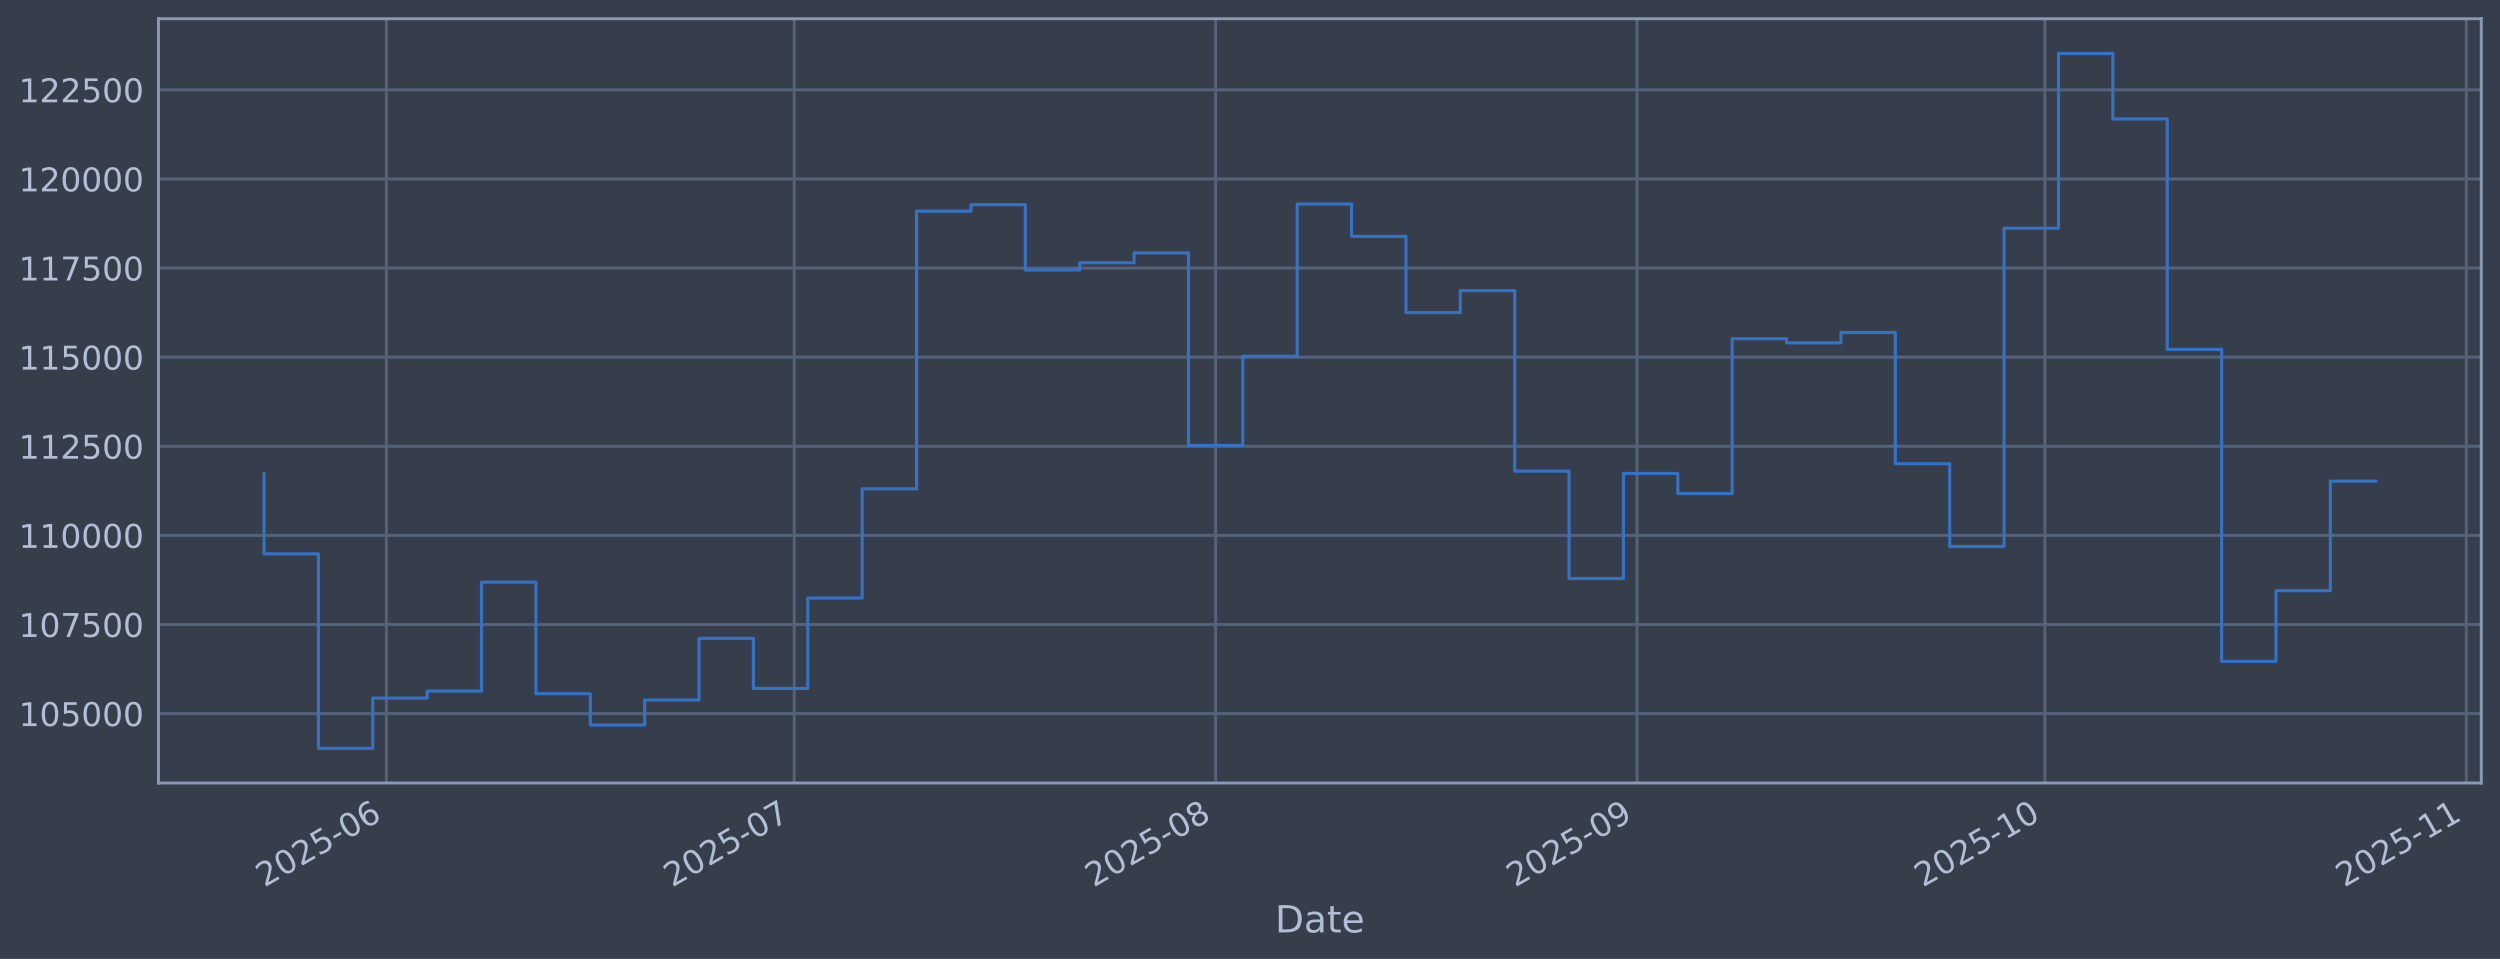
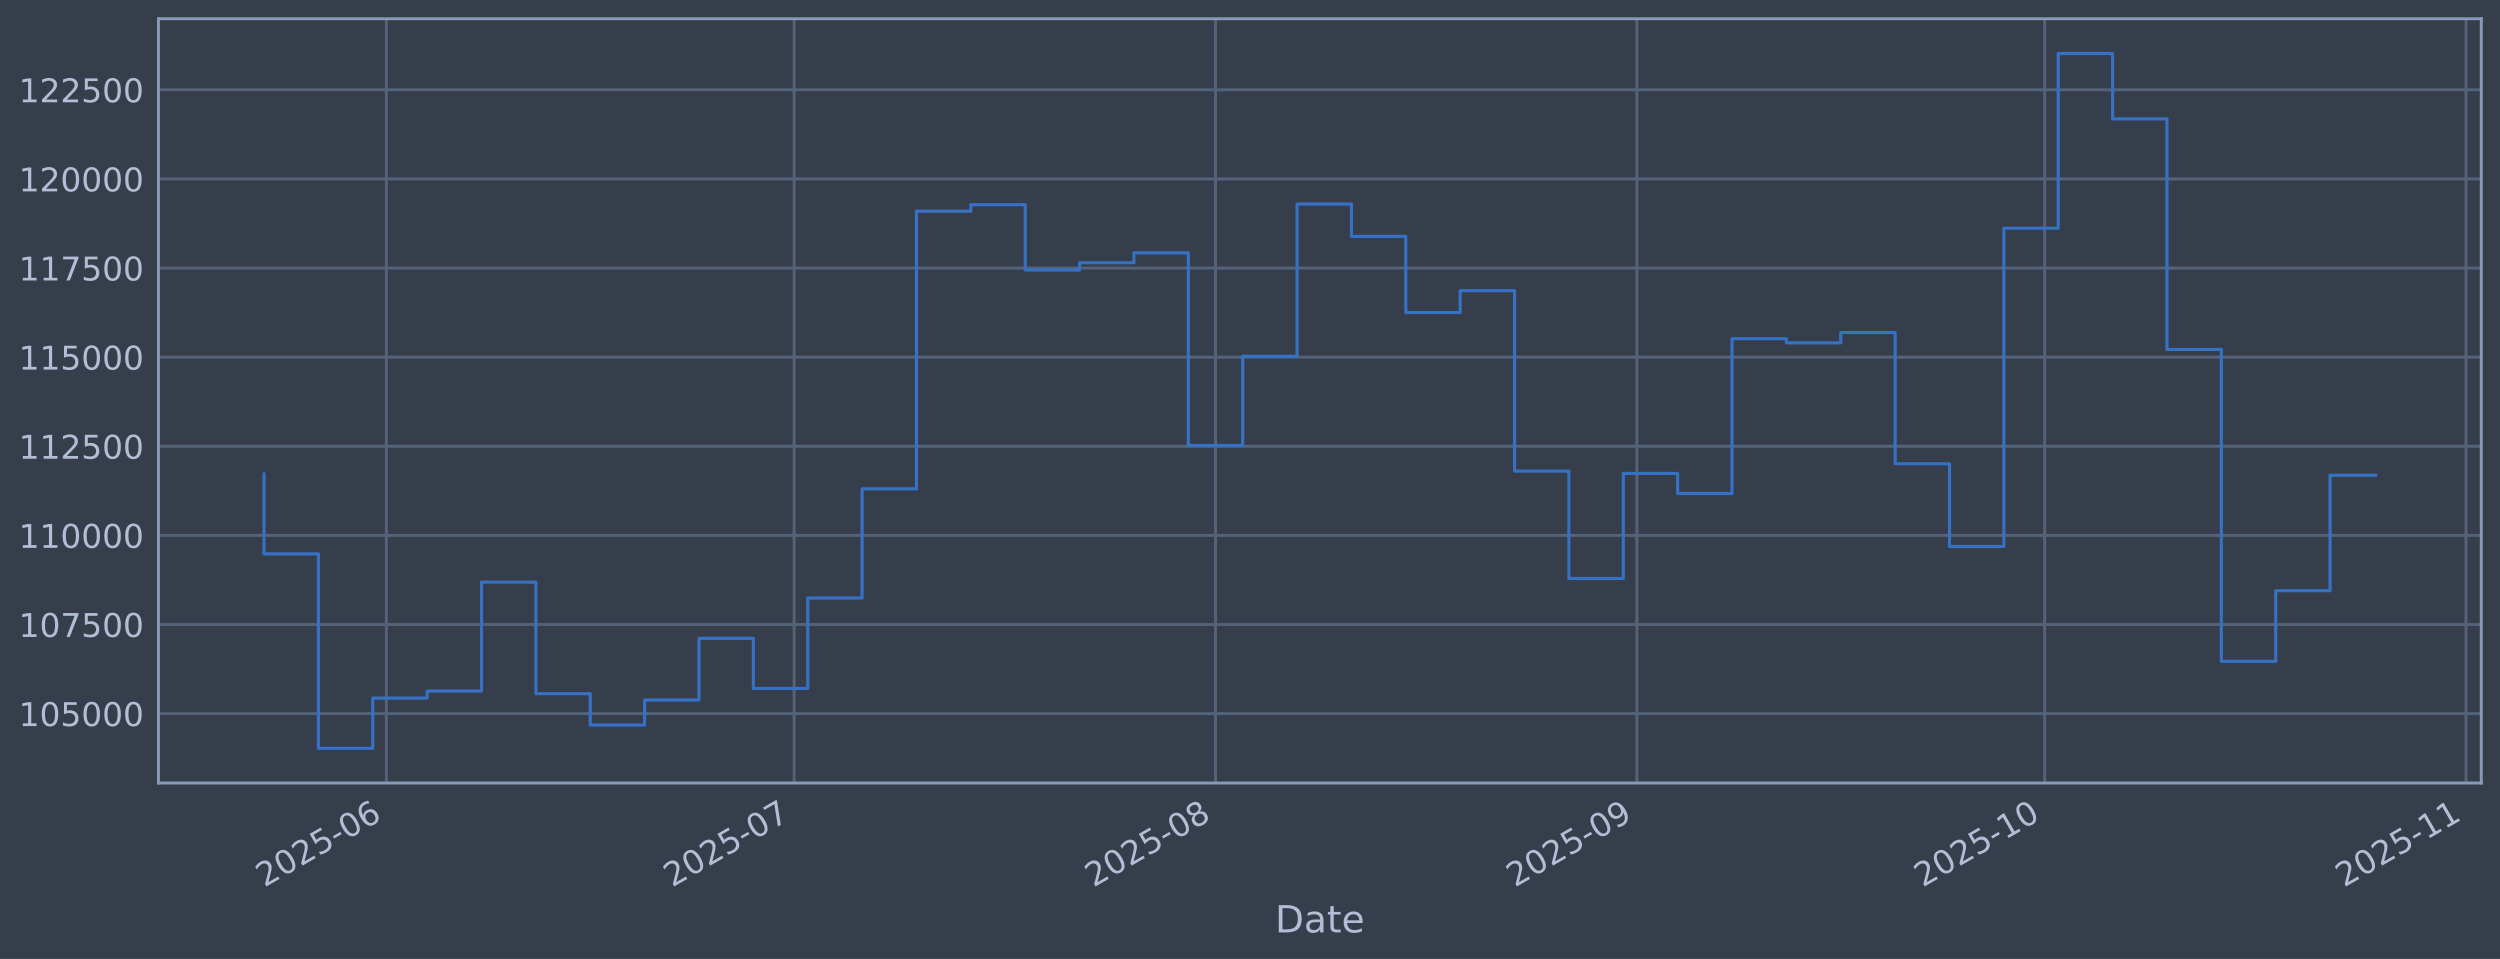
<svg xmlns="http://www.w3.org/2000/svg" xmlns:xlink="http://www.w3.org/1999/xlink" width="960.9pt" height="368.58pt" viewBox="0 0 960.9 368.58" version="1.1">
  <defs>
    <style type="text/css">*{stroke-linejoin: round; stroke-linecap: butt}</style>
  </defs>
  <g id="figure_1">
    <g id="patch_1">
      <path d="M 0 368.58  L 960.9 368.58  L 960.9 0  L 0 0  z " style="fill: #373e4b" />
    </g>
    <g id="axes_1">
      <g id="patch_2">
        <path d="M 60.901 300.96  L 953.701 300.96  L 953.701 7.2  L 60.901 7.2  z " style="fill: #373e4b" />
      </g>
      <g id="matplotlib.axis_1">
        <g id="xtick_1">
          <g id="line2d_1">
-             <path d="M 148.508 300.96  L 148.508 7.2  " clip-path="url(#p9c17258848)" style="fill: none; stroke: #546379; stroke-width: 1.12; stroke-linecap: square" />
+             <path d="M 148.502 300.96  L 148.502 7.2  " clip-path="url(#p68adc6776b)" style="fill: none; stroke: #546379; stroke-width: 1.12; stroke-linecap: square" />
          </g>
          <g id="line2d_2" />
          <g id="text_1">
-             <g style="fill: #b1bed6" transform="translate(101.6049 341.1745) rotate(-30) scale(0.126 -0.126)">
+             <g style="fill: #b1bed6" transform="translate(101.5989 341.1745) rotate(-30) scale(0.126 -0.126)">
              <defs>
                <path id="DejaVuSans-32" d="M 1228 531  L 3431 531  L 3431 0  L 469 0  L 469 531  Q 828 903 1448 1529  Q 2069 2156 2228 2338  Q 2531 2678 2651 2914  Q 2772 3150 2772 3378  Q 2772 3750 2511 3984  Q 2250 4219 1831 4219  Q 1534 4219 1204 4116  Q 875 4013 500 3803  L 500 4441  Q 881 4594 1212 4672  Q 1544 4750 1819 4750  Q 2544 4750 2975 4387  Q 3406 4025 3406 3419  Q 3406 3131 3298 2873  Q 3191 2616 2906 2266  Q 2828 2175 2409 1742  Q 1991 1309 1228 531  z " transform="scale(0.015625)" />
                <path id="DejaVuSans-30" d="M 2034 4250  Q 1547 4250 1301 3770  Q 1056 3291 1056 2328  Q 1056 1369 1301 889  Q 1547 409 2034 409  Q 2525 409 2770 889  Q 3016 1369 3016 2328  Q 3016 3291 2770 3770  Q 2525 4250 2034 4250  z M 2034 4750  Q 2819 4750 3233 4129  Q 3647 3509 3647 2328  Q 3647 1150 3233 529  Q 2819 -91 2034 -91  Q 1250 -91 836 529  Q 422 1150 422 2328  Q 422 3509 836 4129  Q 1250 4750 2034 4750  z " transform="scale(0.015625)" />
                <path id="DejaVuSans-35" d="M 691 4666  L 3169 4666  L 3169 4134  L 1269 4134  L 1269 2991  Q 1406 3038 1543 3061  Q 1681 3084 1819 3084  Q 2600 3084 3056 2656  Q 3513 2228 3513 1497  Q 3513 744 3044 326  Q 2575 -91 1722 -91  Q 1428 -91 1123 -41  Q 819 9 494 109  L 494 744  Q 775 591 1075 516  Q 1375 441 1709 441  Q 2250 441 2565 725  Q 2881 1009 2881 1497  Q 2881 1984 2565 2268  Q 2250 2553 1709 2553  Q 1456 2553 1204 2497  Q 953 2441 691 2322  L 691 4666  z " transform="scale(0.015625)" />
                <path id="DejaVuSans-2d" d="M 313 2009  L 1997 2009  L 1997 1497  L 313 1497  L 313 2009  z " transform="scale(0.015625)" />
                <path id="DejaVuSans-36" d="M 2113 2584  Q 1688 2584 1439 2293  Q 1191 2003 1191 1497  Q 1191 994 1439 701  Q 1688 409 2113 409  Q 2538 409 2786 701  Q 3034 994 3034 1497  Q 3034 2003 2786 2293  Q 2538 2584 2113 2584  z M 3366 4563  L 3366 3988  Q 3128 4100 2886 4159  Q 2644 4219 2406 4219  Q 1781 4219 1451 3797  Q 1122 3375 1075 2522  Q 1259 2794 1537 2939  Q 1816 3084 2150 3084  Q 2853 3084 3261 2657  Q 3669 2231 3669 1497  Q 3669 778 3244 343  Q 2819 -91 2113 -91  Q 1303 -91 875 529  Q 447 1150 447 2328  Q 447 3434 972 4092  Q 1497 4750 2381 4750  Q 2619 4750 2861 4703  Q 3103 4656 3366 4563  z " transform="scale(0.015625)" />
              </defs>
              <use xlink:href="#DejaVuSans-32" />
              <use xlink:href="#DejaVuSans-30" transform="translate(63.62305 0)" />
              <use xlink:href="#DejaVuSans-32" transform="translate(127.2461 0)" />
              <use xlink:href="#DejaVuSans-35" transform="translate(190.8691 0)" />
              <use xlink:href="#DejaVuSans-2d" transform="translate(254.4922 0)" />
              <use xlink:href="#DejaVuSans-30" transform="translate(290.5762 0)" />
              <use xlink:href="#DejaVuSans-36" transform="translate(354.1992 0)" />
            </g>
          </g>
        </g>
        <g id="xtick_2">
          <g id="line2d_3">
-             <path d="M 305.261 300.96  L 305.261 7.2  " clip-path="url(#p9c17258848)" style="fill: none; stroke: #546379; stroke-width: 1.12; stroke-linecap: square" />
+             <path d="M 305.235 300.96  L 305.235 7.2  " clip-path="url(#p68adc6776b)" style="fill: none; stroke: #546379; stroke-width: 1.12; stroke-linecap: square" />
          </g>
          <g id="line2d_4" />
          <g id="text_2">
-             <g style="fill: #b1bed6" transform="translate(258.3576 341.1745) rotate(-30) scale(0.126 -0.126)">
+             <g style="fill: #b1bed6" transform="translate(258.3316 341.1745) rotate(-30) scale(0.126 -0.126)">
              <defs>
                <path id="DejaVuSans-37" d="M 525 4666  L 3525 4666  L 3525 4397  L 1831 0  L 1172 0  L 2766 4134  L 525 4134  L 525 4666  z " transform="scale(0.015625)" />
              </defs>
              <use xlink:href="#DejaVuSans-32" />
              <use xlink:href="#DejaVuSans-30" transform="translate(63.62305 0)" />
              <use xlink:href="#DejaVuSans-32" transform="translate(127.2461 0)" />
              <use xlink:href="#DejaVuSans-35" transform="translate(190.8691 0)" />
              <use xlink:href="#DejaVuSans-2d" transform="translate(254.4922 0)" />
              <use xlink:href="#DejaVuSans-30" transform="translate(290.5762 0)" />
              <use xlink:href="#DejaVuSans-37" transform="translate(354.1992 0)" />
            </g>
          </g>
        </g>
        <g id="xtick_3">
          <g id="line2d_5">
-             <path d="M 467.239 300.96  L 467.239 7.2  " clip-path="url(#p9c17258848)" style="fill: none; stroke: #546379; stroke-width: 1.12; stroke-linecap: square" />
+             <path d="M 467.192 300.96  L 467.192 7.2  " clip-path="url(#p68adc6776b)" style="fill: none; stroke: #546379; stroke-width: 1.12; stroke-linecap: square" />
          </g>
          <g id="line2d_6" />
          <g id="text_3">
-             <g style="fill: #b1bed6" transform="translate(420.3355 341.1745) rotate(-30) scale(0.126 -0.126)">
+             <g style="fill: #b1bed6" transform="translate(420.2888 341.1745) rotate(-30) scale(0.126 -0.126)">
              <defs>
                <path id="DejaVuSans-38" d="M 2034 2216  Q 1584 2216 1326 1975  Q 1069 1734 1069 1313  Q 1069 891 1326 650  Q 1584 409 2034 409  Q 2484 409 2743 651  Q 3003 894 3003 1313  Q 3003 1734 2745 1975  Q 2488 2216 2034 2216  z M 1403 2484  Q 997 2584 770 2862  Q 544 3141 544 3541  Q 544 4100 942 4425  Q 1341 4750 2034 4750  Q 2731 4750 3128 4425  Q 3525 4100 3525 3541  Q 3525 3141 3298 2862  Q 3072 2584 2669 2484  Q 3125 2378 3379 2068  Q 3634 1759 3634 1313  Q 3634 634 3220 271  Q 2806 -91 2034 -91  Q 1263 -91 848 271  Q 434 634 434 1313  Q 434 1759 690 2068  Q 947 2378 1403 2484  z M 1172 3481  Q 1172 3119 1398 2916  Q 1625 2713 2034 2713  Q 2441 2713 2670 2916  Q 2900 3119 2900 3481  Q 2900 3844 2670 4047  Q 2441 4250 2034 4250  Q 1625 4250 1398 4047  Q 1172 3844 1172 3481  z " transform="scale(0.015625)" />
              </defs>
              <use xlink:href="#DejaVuSans-32" />
              <use xlink:href="#DejaVuSans-30" transform="translate(63.62305 0)" />
              <use xlink:href="#DejaVuSans-32" transform="translate(127.2461 0)" />
              <use xlink:href="#DejaVuSans-35" transform="translate(190.8691 0)" />
              <use xlink:href="#DejaVuSans-2d" transform="translate(254.4922 0)" />
              <use xlink:href="#DejaVuSans-30" transform="translate(290.5762 0)" />
              <use xlink:href="#DejaVuSans-38" transform="translate(354.1992 0)" />
            </g>
          </g>
        </g>
        <g id="xtick_4">
          <g id="line2d_7">
-             <path d="M 629.217 300.96  L 629.217 7.2  " clip-path="url(#p9c17258848)" style="fill: none; stroke: #546379; stroke-width: 1.12; stroke-linecap: square" />
+             <path d="M 629.149 300.96  L 629.149 7.2  " clip-path="url(#p68adc6776b)" style="fill: none; stroke: #546379; stroke-width: 1.12; stroke-linecap: square" />
          </g>
          <g id="line2d_8" />
          <g id="text_4">
-             <g style="fill: #b1bed6" transform="translate(582.3133 341.1745) rotate(-30) scale(0.126 -0.126)">
+             <g style="fill: #b1bed6" transform="translate(582.2459 341.1745) rotate(-30) scale(0.126 -0.126)">
              <defs>
                <path id="DejaVuSans-39" d="M 703 97  L 703 672  Q 941 559 1184 500  Q 1428 441 1663 441  Q 2288 441 2617 861  Q 2947 1281 2994 2138  Q 2813 1869 2534 1725  Q 2256 1581 1919 1581  Q 1219 1581 811 2004  Q 403 2428 403 3163  Q 403 3881 828 4315  Q 1253 4750 1959 4750  Q 2769 4750 3195 4129  Q 3622 3509 3622 2328  Q 3622 1225 3098 567  Q 2575 -91 1691 -91  Q 1453 -91 1209 -44  Q 966 3 703 97  z M 1959 2075  Q 2384 2075 2632 2365  Q 2881 2656 2881 3163  Q 2881 3666 2632 3958  Q 2384 4250 1959 4250  Q 1534 4250 1286 3958  Q 1038 3666 1038 3163  Q 1038 2656 1286 2365  Q 1534 2075 1959 2075  z " transform="scale(0.015625)" />
              </defs>
              <use xlink:href="#DejaVuSans-32" />
              <use xlink:href="#DejaVuSans-30" transform="translate(63.62305 0)" />
              <use xlink:href="#DejaVuSans-32" transform="translate(127.2461 0)" />
              <use xlink:href="#DejaVuSans-35" transform="translate(190.8691 0)" />
              <use xlink:href="#DejaVuSans-2d" transform="translate(254.4922 0)" />
              <use xlink:href="#DejaVuSans-30" transform="translate(290.5762 0)" />
              <use xlink:href="#DejaVuSans-39" transform="translate(354.1992 0)" />
            </g>
          </g>
        </g>
        <g id="xtick_5">
          <g id="line2d_9">
-             <path d="M 785.969 300.96  L 785.969 7.2  " clip-path="url(#p9c17258848)" style="fill: none; stroke: #546379; stroke-width: 1.12; stroke-linecap: square" />
+             <path d="M 785.882 300.96  L 785.882 7.2  " clip-path="url(#p68adc6776b)" style="fill: none; stroke: #546379; stroke-width: 1.12; stroke-linecap: square" />
          </g>
          <g id="line2d_10" />
          <g id="text_5">
-             <g style="fill: #b1bed6" transform="translate(739.0661 341.1745) rotate(-30) scale(0.126 -0.126)">
+             <g style="fill: #b1bed6" transform="translate(738.9787 341.1745) rotate(-30) scale(0.126 -0.126)">
              <defs>
                <path id="DejaVuSans-31" d="M 794 531  L 1825 531  L 1825 4091  L 703 3866  L 703 4441  L 1819 4666  L 2450 4666  L 2450 531  L 3481 531  L 3481 0  L 794 0  L 794 531  z " transform="scale(0.015625)" />
              </defs>
              <use xlink:href="#DejaVuSans-32" />
              <use xlink:href="#DejaVuSans-30" transform="translate(63.62305 0)" />
              <use xlink:href="#DejaVuSans-32" transform="translate(127.2461 0)" />
              <use xlink:href="#DejaVuSans-35" transform="translate(190.8691 0)" />
              <use xlink:href="#DejaVuSans-2d" transform="translate(254.4922 0)" />
              <use xlink:href="#DejaVuSans-31" transform="translate(290.5762 0)" />
              <use xlink:href="#DejaVuSans-30" transform="translate(354.1992 0)" />
            </g>
          </g>
        </g>
        <g id="xtick_6">
          <g id="line2d_11">
-             <path d="M 947.947 300.96  L 947.947 7.2  " clip-path="url(#p9c17258848)" style="fill: none; stroke: #546379; stroke-width: 1.12; stroke-linecap: square" />
+             <path d="M 947.839 300.96  L 947.839 7.2  " clip-path="url(#p68adc6776b)" style="fill: none; stroke: #546379; stroke-width: 1.12; stroke-linecap: square" />
          </g>
          <g id="line2d_12" />
          <g id="text_6">
-             <g style="fill: #b1bed6" transform="translate(901.0439 341.1745) rotate(-30) scale(0.126 -0.126)">
+             <g style="fill: #b1bed6" transform="translate(900.9359 341.1745) rotate(-30) scale(0.126 -0.126)">
              <use xlink:href="#DejaVuSans-32" />
              <use xlink:href="#DejaVuSans-30" transform="translate(63.62305 0)" />
              <use xlink:href="#DejaVuSans-32" transform="translate(127.2461 0)" />
              <use xlink:href="#DejaVuSans-35" transform="translate(190.8691 0)" />
              <use xlink:href="#DejaVuSans-2d" transform="translate(254.4922 0)" />
              <use xlink:href="#DejaVuSans-31" transform="translate(290.5762 0)" />
              <use xlink:href="#DejaVuSans-31" transform="translate(354.1992 0)" />
            </g>
          </g>
        </g>
        <g id="text_7">
          <g style="fill: #b1bed6" transform="translate(490.0914 358.3856) scale(0.144 -0.144)">
            <defs>
              <path id="DejaVuSans-44" d="M 1259 4147  L 1259 519  L 2022 519  Q 2988 519 3436 956  Q 3884 1394 3884 2338  Q 3884 3275 3436 3711  Q 2988 4147 2022 4147  L 1259 4147  z M 628 4666  L 1925 4666  Q 3281 4666 3915 4102  Q 4550 3538 4550 2338  Q 4550 1131 3912 565  Q 3275 0 1925 0  L 628 0  L 628 4666  z " transform="scale(0.015625)" />
              <path id="DejaVuSans-61" d="M 2194 1759  Q 1497 1759 1228 1600  Q 959 1441 959 1056  Q 959 750 1161 570  Q 1363 391 1709 391  Q 2188 391 2477 730  Q 2766 1069 2766 1631  L 2766 1759  L 2194 1759  z M 3341 1997  L 3341 0  L 2766 0  L 2766 531  Q 2569 213 2275 61  Q 1981 -91 1556 -91  Q 1019 -91 701 211  Q 384 513 384 1019  Q 384 1609 779 1909  Q 1175 2209 1959 2209  L 2766 2209  L 2766 2266  Q 2766 2663 2505 2880  Q 2244 3097 1772 3097  Q 1472 3097 1187 3025  Q 903 2953 641 2809  L 641 3341  Q 956 3463 1253 3523  Q 1550 3584 1831 3584  Q 2591 3584 2966 3190  Q 3341 2797 3341 1997  z " transform="scale(0.015625)" />
              <path id="DejaVuSans-74" d="M 1172 4494  L 1172 3500  L 2356 3500  L 2356 3053  L 1172 3053  L 1172 1153  Q 1172 725 1289 603  Q 1406 481 1766 481  L 2356 481  L 2356 0  L 1766 0  Q 1100 0 847 248  Q 594 497 594 1153  L 594 3053  L 172 3053  L 172 3500  L 594 3500  L 594 4494  L 1172 4494  z " transform="scale(0.015625)" />
              <path id="DejaVuSans-65" d="M 3597 1894  L 3597 1613  L 953 1613  Q 991 1019 1311 708  Q 1631 397 2203 397  Q 2534 397 2845 478  Q 3156 559 3463 722  L 3463 178  Q 3153 47 2828 -22  Q 2503 -91 2169 -91  Q 1331 -91 842 396  Q 353 884 353 1716  Q 353 2575 817 3079  Q 1281 3584 2069 3584  Q 2775 3584 3186 3129  Q 3597 2675 3597 1894  z M 3022 2063  Q 3016 2534 2758 2815  Q 2500 3097 2075 3097  Q 1594 3097 1305 2825  Q 1016 2553 972 2059  L 3022 2063  z " transform="scale(0.015625)" />
            </defs>
            <use xlink:href="#DejaVuSans-44" />
            <use xlink:href="#DejaVuSans-61" transform="translate(77.00195 0)" />
            <use xlink:href="#DejaVuSans-74" transform="translate(138.2812 0)" />
            <use xlink:href="#DejaVuSans-65" transform="translate(177.4902 0)" />
          </g>
        </g>
      </g>
      <g id="matplotlib.axis_2">
        <g id="ytick_1">
          <g id="line2d_13">
-             <path d="M 60.901 274.286  L 953.701 274.286  " clip-path="url(#p9c17258848)" style="fill: none; stroke: #546379; stroke-width: 1.12; stroke-linecap: square" />
+             <path d="M 60.901 274.286  L 953.701 274.286  " clip-path="url(#p68adc6776b)" style="fill: none; stroke: #546379; stroke-width: 1.12; stroke-linecap: square" />
          </g>
          <g id="line2d_14" />
          <g id="text_8">
            <g style="fill: #b1bed6" transform="translate(7.2 279.0725) scale(0.126 -0.126)">
              <use xlink:href="#DejaVuSans-31" />
              <use xlink:href="#DejaVuSans-30" transform="translate(63.62305 0)" />
              <use xlink:href="#DejaVuSans-35" transform="translate(127.2461 0)" />
              <use xlink:href="#DejaVuSans-30" transform="translate(190.8691 0)" />
              <use xlink:href="#DejaVuSans-30" transform="translate(254.4922 0)" />
              <use xlink:href="#DejaVuSans-30" transform="translate(318.1152 0)" />
            </g>
          </g>
        </g>
        <g id="ytick_2">
          <g id="line2d_15">
-             <path d="M 60.901 240.033  L 953.701 240.033  " clip-path="url(#p9c17258848)" style="fill: none; stroke: #546379; stroke-width: 1.12; stroke-linecap: square" />
+             <path d="M 60.901 240.033  L 953.701 240.033  " clip-path="url(#p68adc6776b)" style="fill: none; stroke: #546379; stroke-width: 1.12; stroke-linecap: square" />
          </g>
          <g id="line2d_16" />
          <g id="text_9">
            <g style="fill: #b1bed6" transform="translate(7.2 244.8204) scale(0.126 -0.126)">
              <use xlink:href="#DejaVuSans-31" />
              <use xlink:href="#DejaVuSans-30" transform="translate(63.62305 0)" />
              <use xlink:href="#DejaVuSans-37" transform="translate(127.2461 0)" />
              <use xlink:href="#DejaVuSans-35" transform="translate(190.8691 0)" />
              <use xlink:href="#DejaVuSans-30" transform="translate(254.4922 0)" />
              <use xlink:href="#DejaVuSans-30" transform="translate(318.1152 0)" />
            </g>
          </g>
        </g>
        <g id="ytick_3">
          <g id="line2d_17">
-             <path d="M 60.901 205.781  L 953.701 205.781  " clip-path="url(#p9c17258848)" style="fill: none; stroke: #546379; stroke-width: 1.12; stroke-linecap: square" />
+             <path d="M 60.901 205.781  L 953.701 205.781  " clip-path="url(#p68adc6776b)" style="fill: none; stroke: #546379; stroke-width: 1.12; stroke-linecap: square" />
          </g>
          <g id="line2d_18" />
          <g id="text_10">
            <g style="fill: #b1bed6" transform="translate(7.2 210.5682) scale(0.126 -0.126)">
              <use xlink:href="#DejaVuSans-31" />
              <use xlink:href="#DejaVuSans-31" transform="translate(63.62305 0)" />
              <use xlink:href="#DejaVuSans-30" transform="translate(127.2461 0)" />
              <use xlink:href="#DejaVuSans-30" transform="translate(190.8691 0)" />
              <use xlink:href="#DejaVuSans-30" transform="translate(254.4922 0)" />
              <use xlink:href="#DejaVuSans-30" transform="translate(318.1152 0)" />
            </g>
          </g>
        </g>
        <g id="ytick_4">
          <g id="line2d_19">
-             <path d="M 60.901 171.529  L 953.701 171.529  " clip-path="url(#p9c17258848)" style="fill: none; stroke: #546379; stroke-width: 1.12; stroke-linecap: square" />
+             <path d="M 60.901 171.529  L 953.701 171.529  " clip-path="url(#p68adc6776b)" style="fill: none; stroke: #546379; stroke-width: 1.12; stroke-linecap: square" />
          </g>
          <g id="line2d_20" />
          <g id="text_11">
            <g style="fill: #b1bed6" transform="translate(7.2 176.316) scale(0.126 -0.126)">
              <use xlink:href="#DejaVuSans-31" />
              <use xlink:href="#DejaVuSans-31" transform="translate(63.62305 0)" />
              <use xlink:href="#DejaVuSans-32" transform="translate(127.2461 0)" />
              <use xlink:href="#DejaVuSans-35" transform="translate(190.8691 0)" />
              <use xlink:href="#DejaVuSans-30" transform="translate(254.4922 0)" />
              <use xlink:href="#DejaVuSans-30" transform="translate(318.1152 0)" />
            </g>
          </g>
        </g>
        <g id="ytick_5">
          <g id="line2d_21">
-             <path d="M 60.901 137.277  L 953.701 137.277  " clip-path="url(#p9c17258848)" style="fill: none; stroke: #546379; stroke-width: 1.12; stroke-linecap: square" />
+             <path d="M 60.901 137.277  L 953.701 137.277  " clip-path="url(#p68adc6776b)" style="fill: none; stroke: #546379; stroke-width: 1.12; stroke-linecap: square" />
          </g>
          <g id="line2d_22" />
          <g id="text_12">
            <g style="fill: #b1bed6" transform="translate(7.2 142.0639) scale(0.126 -0.126)">
              <use xlink:href="#DejaVuSans-31" />
              <use xlink:href="#DejaVuSans-31" transform="translate(63.62305 0)" />
              <use xlink:href="#DejaVuSans-35" transform="translate(127.2461 0)" />
              <use xlink:href="#DejaVuSans-30" transform="translate(190.8691 0)" />
              <use xlink:href="#DejaVuSans-30" transform="translate(254.4922 0)" />
              <use xlink:href="#DejaVuSans-30" transform="translate(318.1152 0)" />
            </g>
          </g>
        </g>
        <g id="ytick_6">
          <g id="line2d_23">
-             <path d="M 60.901 103.025  L 953.701 103.025  " clip-path="url(#p9c17258848)" style="fill: none; stroke: #546379; stroke-width: 1.12; stroke-linecap: square" />
+             <path d="M 60.901 103.025  L 953.701 103.025  " clip-path="url(#p68adc6776b)" style="fill: none; stroke: #546379; stroke-width: 1.12; stroke-linecap: square" />
          </g>
          <g id="line2d_24" />
          <g id="text_13">
            <g style="fill: #b1bed6" transform="translate(7.2 107.8117) scale(0.126 -0.126)">
              <use xlink:href="#DejaVuSans-31" />
              <use xlink:href="#DejaVuSans-31" transform="translate(63.62305 0)" />
              <use xlink:href="#DejaVuSans-37" transform="translate(127.2461 0)" />
              <use xlink:href="#DejaVuSans-35" transform="translate(190.8691 0)" />
              <use xlink:href="#DejaVuSans-30" transform="translate(254.4922 0)" />
              <use xlink:href="#DejaVuSans-30" transform="translate(318.1152 0)" />
            </g>
          </g>
        </g>
        <g id="ytick_7">
          <g id="line2d_25">
-             <path d="M 60.901 68.773  L 953.701 68.773  " clip-path="url(#p9c17258848)" style="fill: none; stroke: #546379; stroke-width: 1.12; stroke-linecap: square" />
+             <path d="M 60.901 68.773  L 953.701 68.773  " clip-path="url(#p68adc6776b)" style="fill: none; stroke: #546379; stroke-width: 1.12; stroke-linecap: square" />
          </g>
          <g id="line2d_26" />
          <g id="text_14">
            <g style="fill: #b1bed6" transform="translate(7.2 73.55953) scale(0.126 -0.126)">
              <use xlink:href="#DejaVuSans-31" />
              <use xlink:href="#DejaVuSans-32" transform="translate(63.62305 0)" />
              <use xlink:href="#DejaVuSans-30" transform="translate(127.2461 0)" />
              <use xlink:href="#DejaVuSans-30" transform="translate(190.8691 0)" />
              <use xlink:href="#DejaVuSans-30" transform="translate(254.4922 0)" />
              <use xlink:href="#DejaVuSans-30" transform="translate(318.1152 0)" />
            </g>
          </g>
        </g>
        <g id="ytick_8">
          <g id="line2d_27">
-             <path d="M 60.901 34.52  L 953.701 34.52  " clip-path="url(#p9c17258848)" style="fill: none; stroke: #546379; stroke-width: 1.12; stroke-linecap: square" />
+             <path d="M 60.901 34.52  L 953.701 34.52  " clip-path="url(#p68adc6776b)" style="fill: none; stroke: #546379; stroke-width: 1.12; stroke-linecap: square" />
          </g>
          <g id="line2d_28" />
          <g id="text_15">
            <g style="fill: #b1bed6" transform="translate(7.2 39.30736) scale(0.126 -0.126)">
              <use xlink:href="#DejaVuSans-31" />
              <use xlink:href="#DejaVuSans-32" transform="translate(63.62305 0)" />
              <use xlink:href="#DejaVuSans-32" transform="translate(127.2461 0)" />
              <use xlink:href="#DejaVuSans-35" transform="translate(190.8691 0)" />
              <use xlink:href="#DejaVuSans-30" transform="translate(254.4922 0)" />
              <use xlink:href="#DejaVuSans-30" transform="translate(318.1152 0)" />
            </g>
          </g>
        </g>
      </g>
      <g id="line2d_29">
-         <path d="M 101.482 182.186  L 101.482 212.888  L 122.383 212.888  L 122.383 287.607  L 143.283 287.607  L 143.283 268.333  L 164.183 268.333  L 164.183 265.613  L 185.084 265.613  L 185.084 223.75  L 205.984 223.75  L 205.984 266.631  L 226.885 266.631  L 226.885 278.665  L 247.785 278.665  L 247.785 269.075  L 268.685 269.075  L 268.685 245.372  L 289.586 245.372  L 289.586 264.615  L 310.486 264.615  L 310.486 229.852  L 331.386 229.852  L 331.386 187.898  L 352.287 187.898  L 352.287 81.166  L 373.187 81.166  L 373.187 78.68  L 394.087 78.68  L 394.087 103.754  L 414.988 103.754  L 414.988 100.992  L 435.888 100.992  L 435.888 97.194  L 456.789 97.194  L 456.789 171.232  L 477.689 171.232  L 477.689 136.942  L 498.589 136.942  L 498.589 78.426  L 519.49 78.426  L 519.49 90.86  L 540.39 90.86  L 540.39 120.135  L 561.29 120.135  L 561.29 111.698  L 582.191 111.698  L 582.191 181.072  L 603.091 181.072  L 603.091 222.348  L 623.992 222.348  L 623.992 181.975  L 644.892 181.975  L 644.892 189.676  L 665.792 189.676  L 665.792 130.184  L 686.693 130.184  L 686.693 131.764  L 707.593 131.764  L 707.593 127.804  L 728.493 127.804  L 728.493 178.239  L 749.394 178.239  L 749.394 210.044  L 770.294 210.044  L 770.294 87.711  L 791.194 87.711  L 791.194 20.553  L 812.095 20.553  L 812.095 45.695  L 832.995 45.695  L 832.995 134.311  L 853.896 134.311  L 853.896 254.199  L 874.796 254.199  L 874.796 227.044  L 895.696 227.044  L 895.696 184.934  L 913.119 184.934  " clip-path="url(#p9c17258848)" style="fill: none; stroke: #3572c6; stroke-width: 1.2; stroke-linecap: square" />
+         <path d="M 101.482 182.186  L 101.482 212.888  L 122.38 212.888  L 122.38 287.607  L 143.278 287.607  L 143.278 268.333  L 164.175 268.333  L 164.175 265.613  L 185.073 265.613  L 185.073 223.75  L 205.971 223.75  L 205.971 266.631  L 226.869 266.631  L 226.869 278.665  L 247.766 278.665  L 247.766 269.075  L 268.664 269.075  L 268.664 245.372  L 289.562 245.372  L 289.562 264.615  L 310.459 264.615  L 310.459 229.852  L 331.357 229.852  L 331.357 187.898  L 352.255 187.898  L 352.255 81.166  L 373.152 81.166  L 373.152 78.68  L 394.05 78.68  L 394.05 103.754  L 414.948 103.754  L 414.948 100.992  L 435.846 100.992  L 435.846 97.194  L 456.743 97.194  L 456.743 171.232  L 477.641 171.232  L 477.641 136.942  L 498.539 136.942  L 498.539 78.426  L 519.436 78.426  L 519.436 90.86  L 540.334 90.86  L 540.334 120.135  L 561.232 120.135  L 561.232 111.698  L 582.129 111.698  L 582.129 181.072  L 603.027 181.072  L 603.027 222.348  L 623.925 222.348  L 623.925 181.975  L 644.822 181.975  L 644.822 189.676  L 665.72 189.676  L 665.72 130.184  L 686.618 130.184  L 686.618 131.764  L 707.516 131.764  L 707.516 127.804  L 728.413 127.804  L 728.413 178.239  L 749.311 178.239  L 749.311 210.044  L 770.209 210.044  L 770.209 87.711  L 791.106 87.711  L 791.106 20.553  L 812.004 20.553  L 812.004 45.695  L 832.902 45.695  L 832.902 134.311  L 853.799 134.311  L 853.799 254.199  L 874.697 254.199  L 874.697 227.044  L 895.595 227.044  L 895.595 182.669  L 913.119 182.669  " clip-path="url(#p68adc6776b)" style="fill: none; stroke: #3572c6; stroke-width: 1.2; stroke-linecap: square" />
      </g>
      <g id="patch_3">
        <path d="M 60.901 300.96  L 60.901 7.2  " style="fill: none; stroke: #899ab8; stroke-width: 1.12; stroke-linejoin: miter; stroke-linecap: square" />
      </g>
      <g id="patch_4">
        <path d="M 953.701 300.96  L 953.701 7.2  " style="fill: none; stroke: #899ab8; stroke-width: 1.12; stroke-linejoin: miter; stroke-linecap: square" />
      </g>
      <g id="patch_5">
        <path d="M 60.901 300.96  L 953.701 300.96  " style="fill: none; stroke: #899ab8; stroke-width: 1.12; stroke-linejoin: miter; stroke-linecap: square" />
      </g>
      <g id="patch_6">
        <path d="M 60.901 7.2  L 953.701 7.2  " style="fill: none; stroke: #899ab8; stroke-width: 1.12; stroke-linejoin: miter; stroke-linecap: square" />
      </g>
    </g>
  </g>
  <defs>
-     <clipPath id="p9c17258848">
+     <clipPath id="p68adc6776b">
      <rect x="60.901" y="7.2" width="892.8" height="293.76" />
    </clipPath>
  </defs>
</svg>
